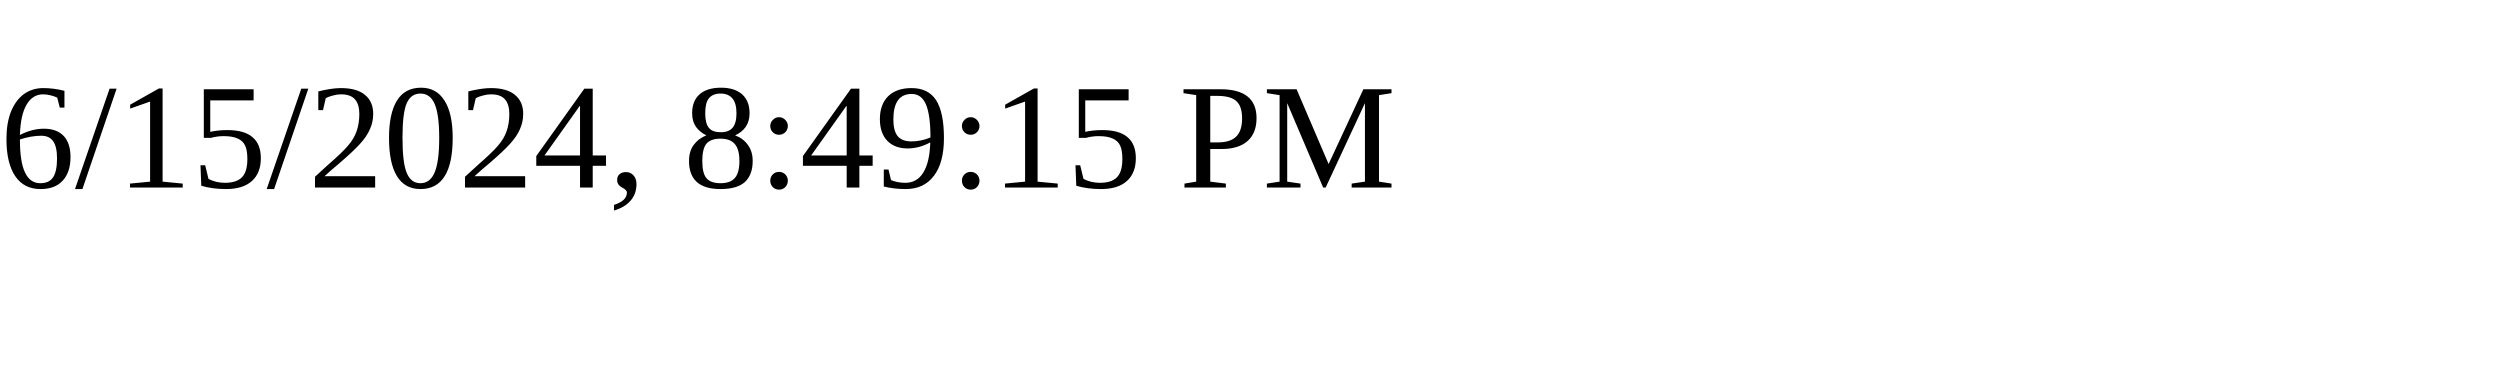
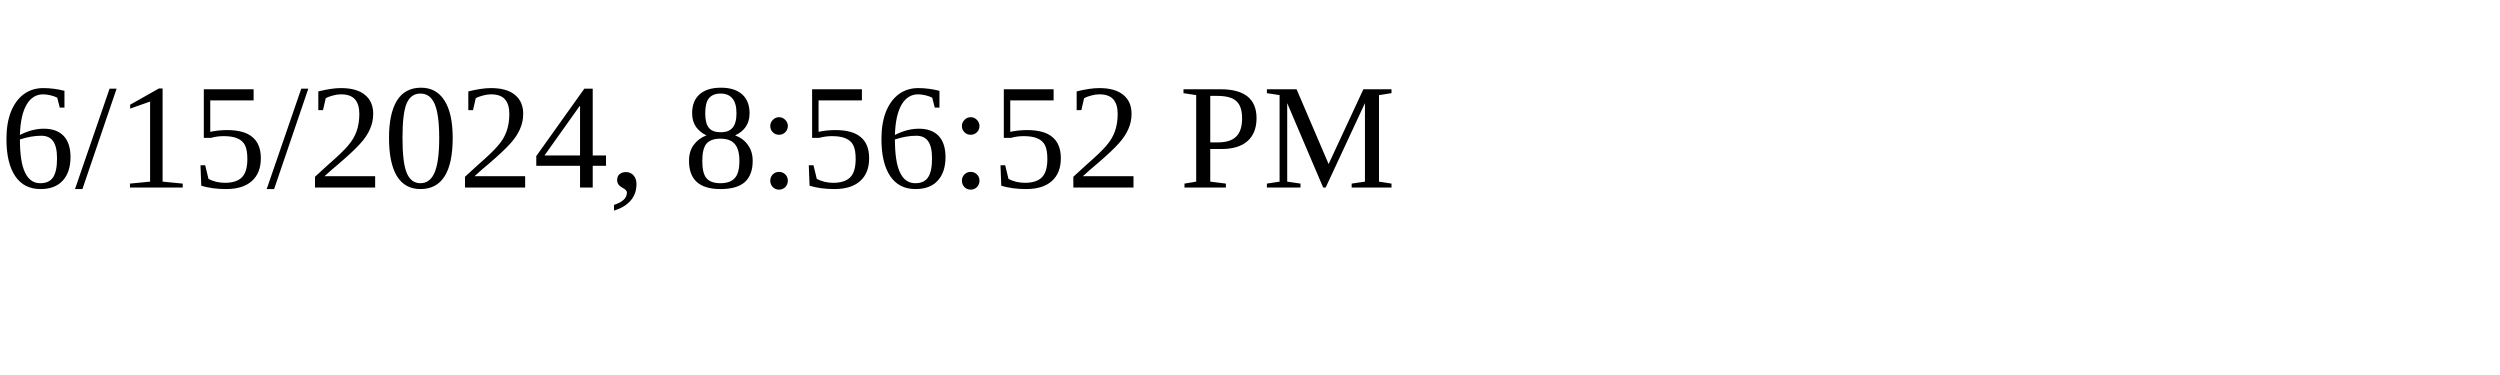
<svg xmlns="http://www.w3.org/2000/svg" height="30" width="200">
-   <text x="0" y="15">6/15/2024, 8:49:15 PM</text>
+   <text x="0" y="15">6/15/2024, 8:56:52 PM</text>
</svg>
